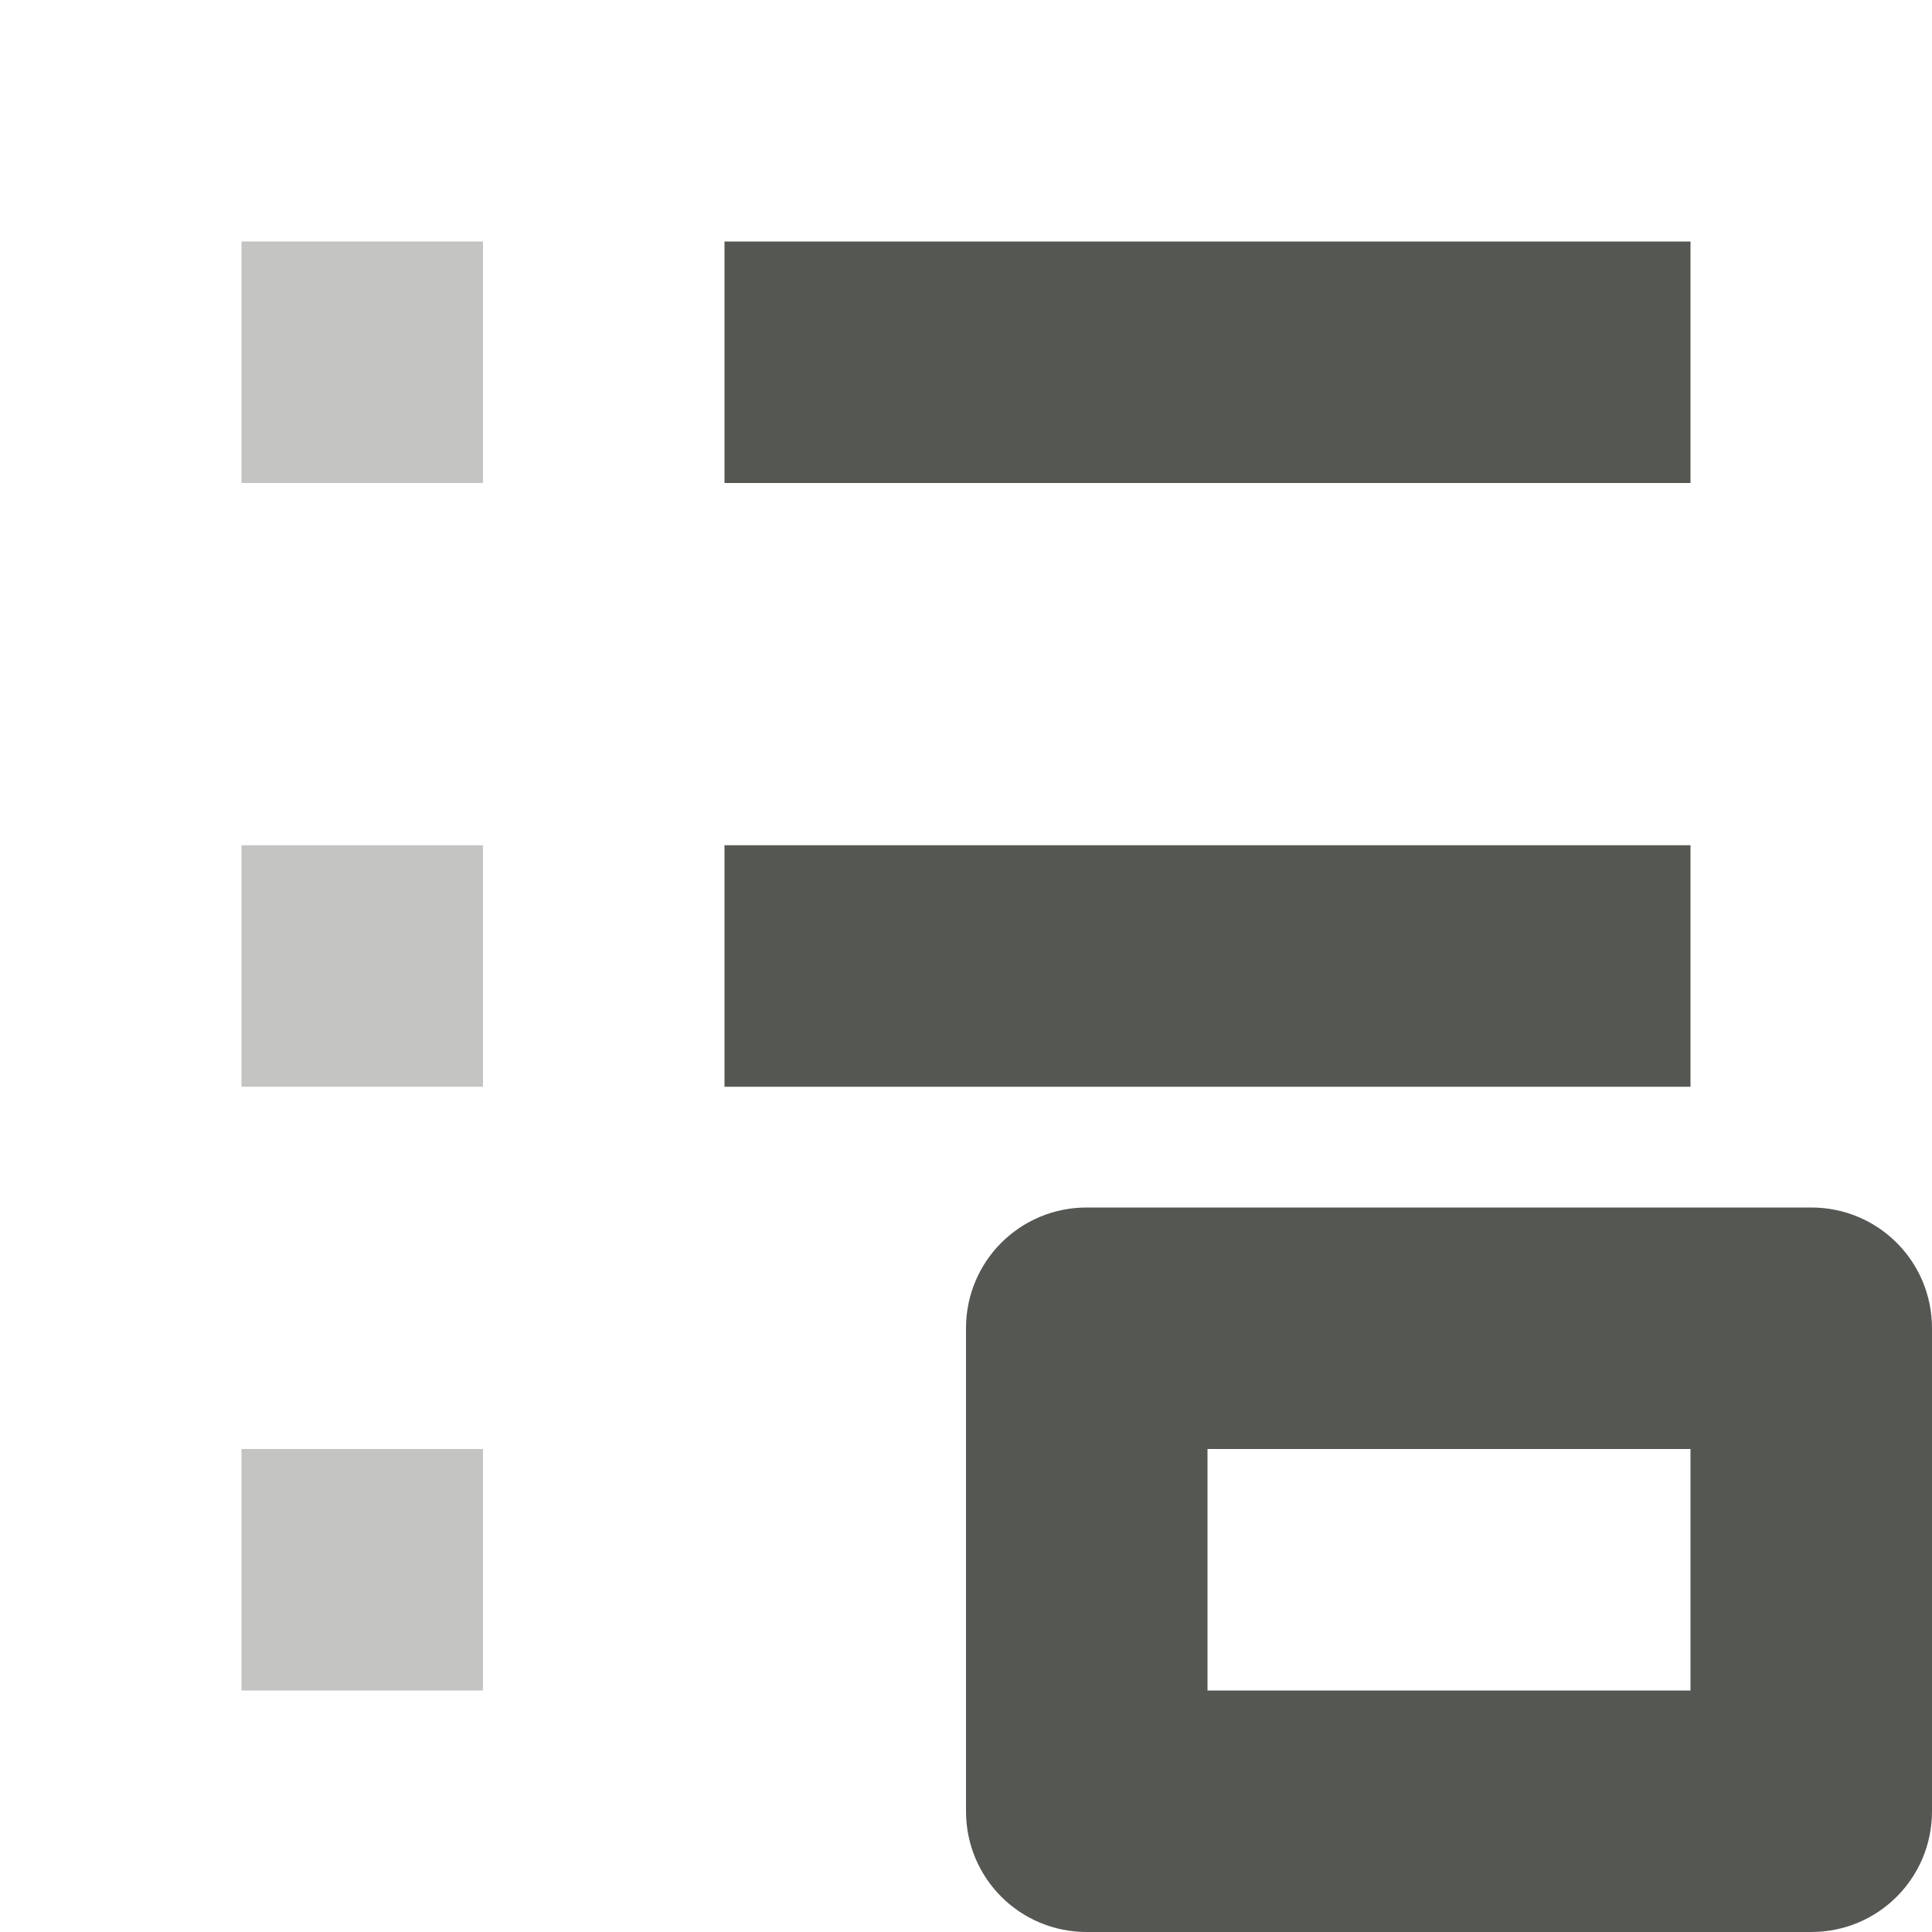
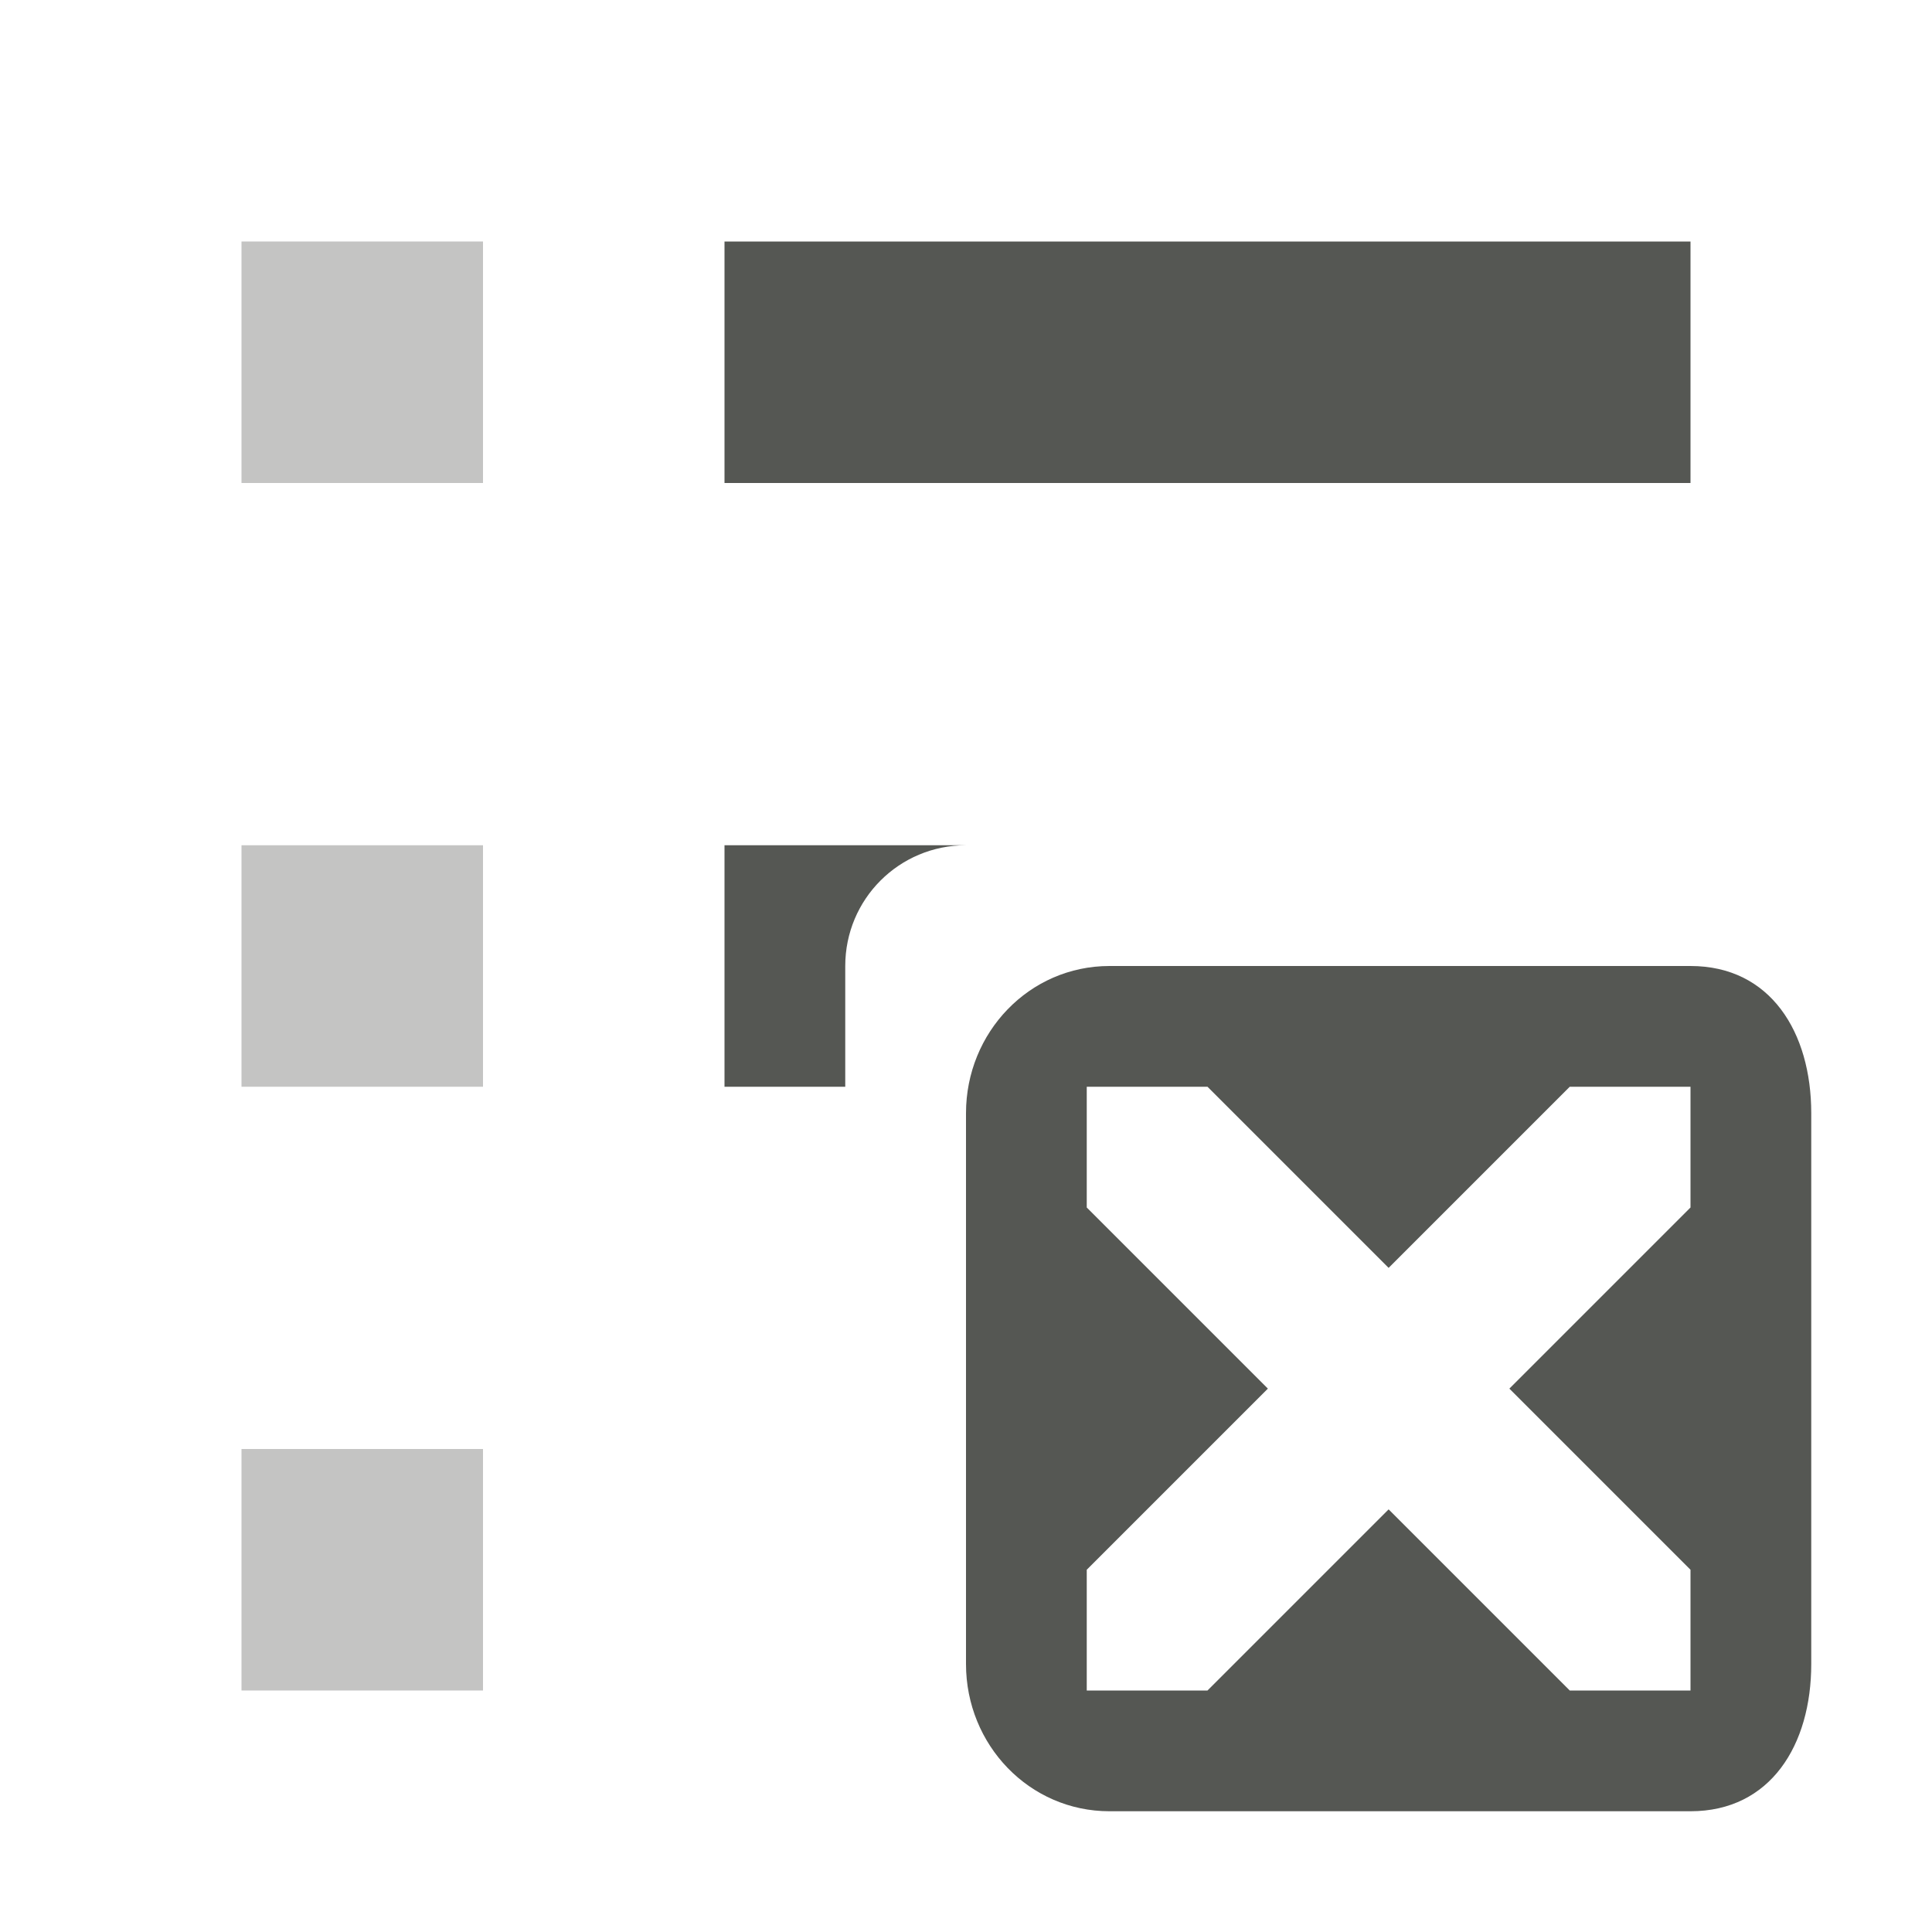
<svg xmlns="http://www.w3.org/2000/svg" viewBox="0 0 16 16">
-   <path style="fill:#555753" d="M 6 2 L 6 4 L 14 4 L 14 2 L 6 2 z M 6 7 L 6 9 L 14 9 L 14 7 L 6 7 z M 9 10 C 8.446 10 8 10.446 8 11 L 8 15 C 8 15.554 8.446 16 9 16 L 15 16 C 15.554 16 16 15.554 16 15 L 16 11 C 16 10.446 15.554 10 15 10 L 9 10 z M 10 12 L 14 12 L 14 14 L 10 14 L 10 12 z " />
+   <path style="fill:#555753" d="M 6 2 L 6 4 L 14 4 L 14 2 L 6 2 z M 6 7 L 6 9 L 7 9 L 7 8 C 7 7.446 7.446 7 8 7 L 6 7 z M 9.188 8 C 8.525 8 8 8.549 8 9.219 L 8 13.781 C 8 14.451 8.525 15 9.188 15 L 14 15 C 14.663 15 15 14.451 15 13.781 L 15 9.219 C 15 8.549 14.663 8 14 8 L 9.188 8 z M 9 9 L 10 9 L 11.5 10.5 L 13 9 L 14 9 L 14 10 L 12.5 11.5 L 14 13 L 14 14 L 13 14 L 11.5 12.5 L 10 14 L 9 14 L 9 13 L 10.5 11.5 L 9 10 L 9 9 z " />
  <path style="fill:#555753;opacity:0.35" d="M 2 2 L 2 4 L 4 4 L 4 2 L 2 2 z M 2 7 L 2 9 L 4 9 L 4 7 L 2 7 z M 2 12 L 2 14 L 4 14 L 4 12 L 2 12 z " />
</svg>
